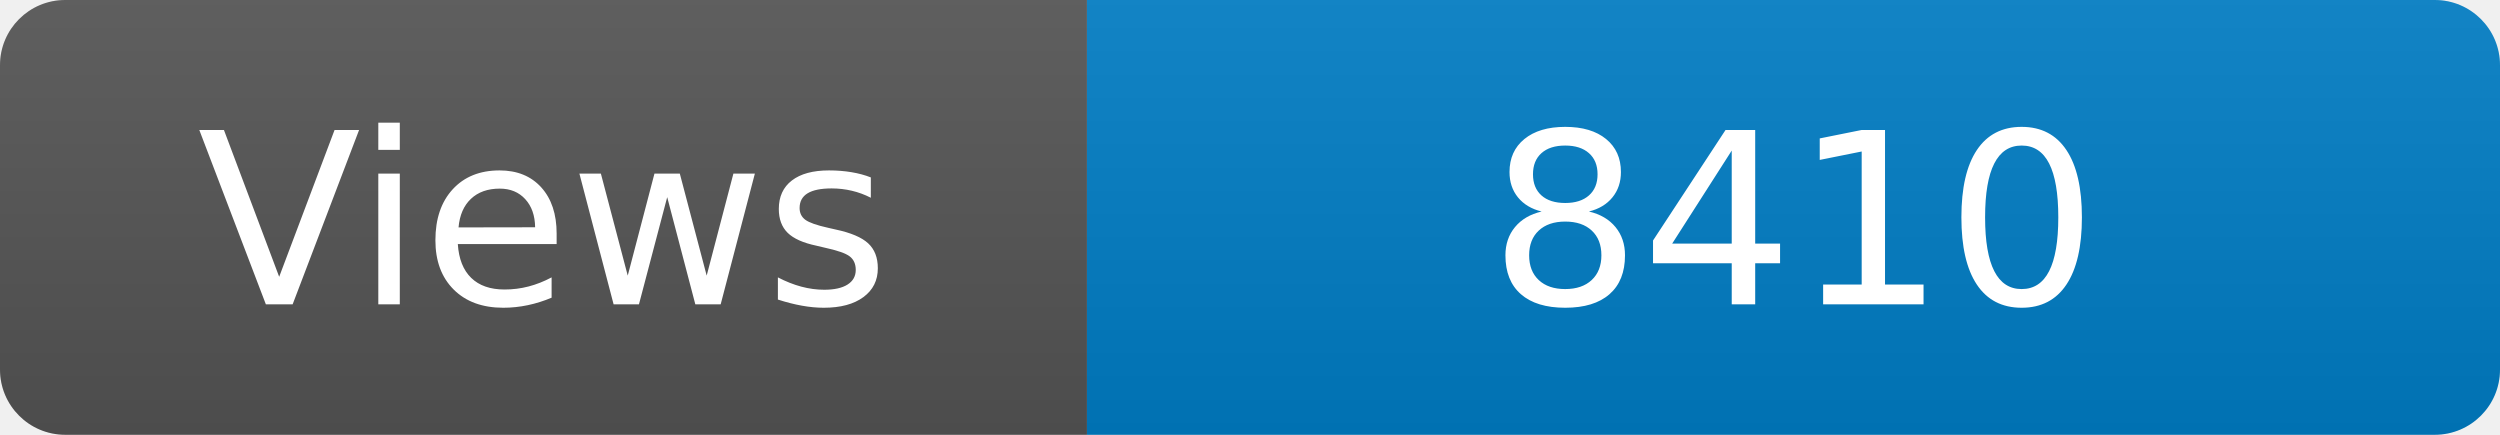
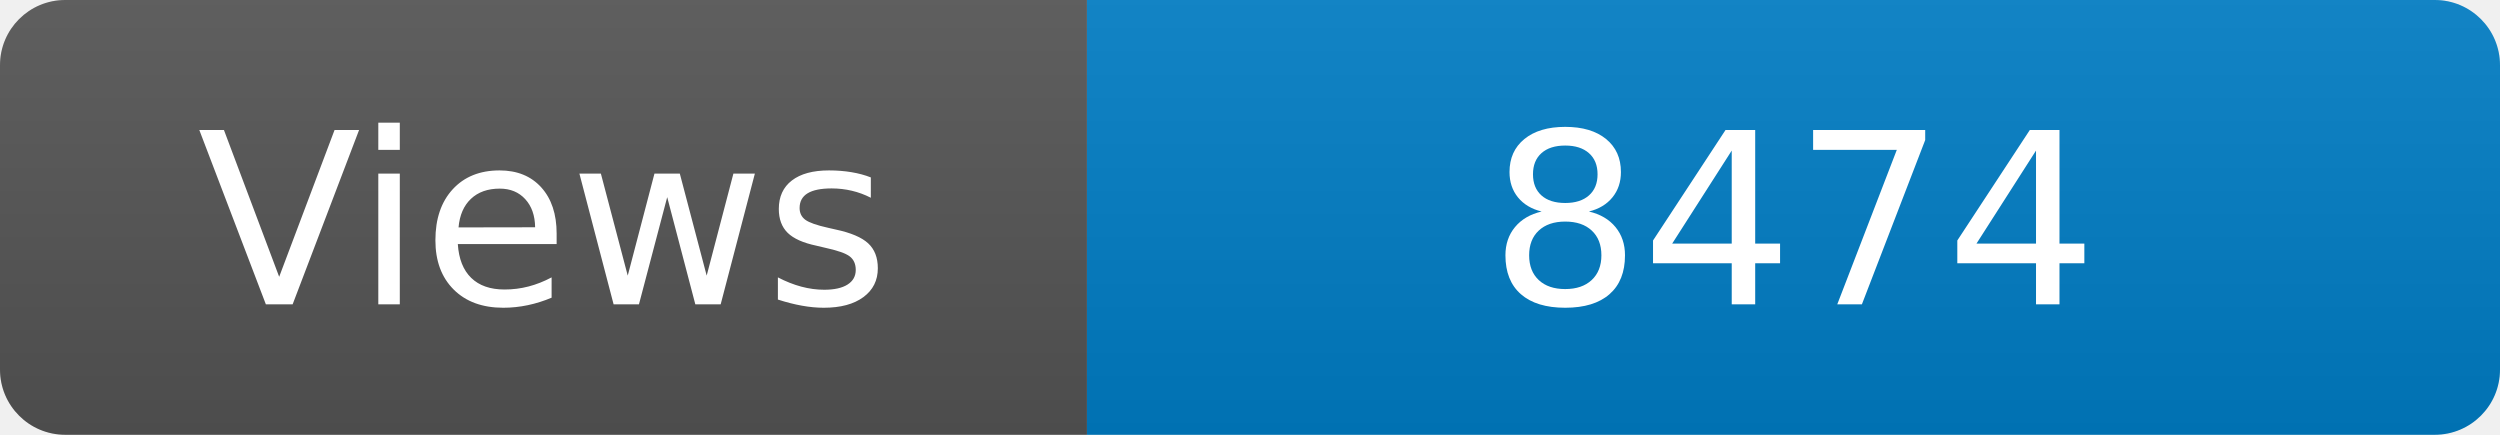
<svg xmlns="http://www.w3.org/2000/svg" width="115" height="20" role="img" aria-label="Maintained?: yes">
  <linearGradient id="s" x2="0" y2="100%">
    <stop offset="0" stop-color="#bbb" stop-opacity=".1" />
    <stop offset="1" stop-opacity=".1" />
  </linearGradient>
  <clipPath id="r">
    <rect width="115" height="20" rx="3" fill="#fff" />
  </clipPath>
  <g clip-path="url(#r)">
    <rect width="50" height="20" fill="#555" />
    <rect x="50" width="160" height="20" fill="#007ec6" />
    <rect width="115" height="20" fill="url(#s)" />
  </g>
  <g fill="#fff" text-anchor="middle" font-family="Verdana,Geneva,DejaVu Sans,sans-serif" font-size="110">
    <text x="250" y="140" transform="scale(.1)" fill="#fff">Views</text>
-     <text x="825" y="140" transform="scale(.1)" fill="#fff">8410</text>
+     <text x="825" y="140" transform="scale(.1)" fill="#fff">8474</text>
  </g>
</svg>
